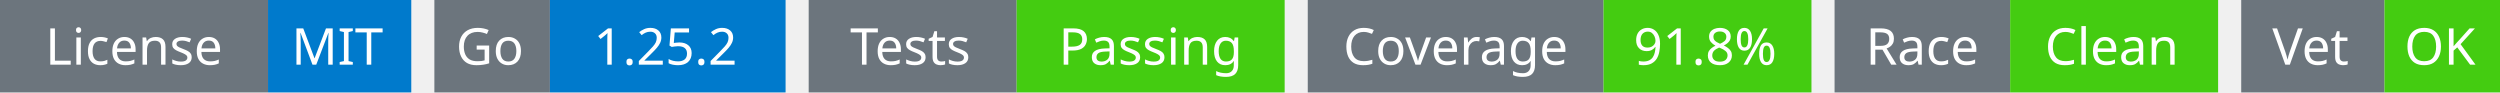
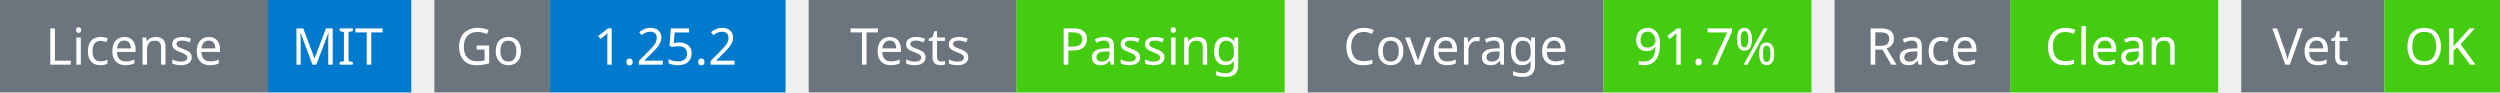
<svg xmlns="http://www.w3.org/2000/svg" width="541" height="20" viewBox="0 0 541 20">
  <g transform="translate(0, 0)">
    <rect x="0" y="0" width="58" height="20" fill="#6c757d" />
    <rect x="58" y="0" width="31" height="20" fill="#007acc" />
    <text x="29" y="14" text-anchor="middle" font-family="sans-serif" font-size="11" fill="white">License</text>
    <text x="73" y="14" text-anchor="middle" font-family="sans-serif" font-size="11" fill="white">MIT</text>
  </g>
  <g transform="translate(94, 0)">
    <rect x="0" y="0" width="25" height="20" fill="#6c757d" />
    <rect x="25" y="0" width="51" height="20" fill="#007acc" />
    <text x="12" y="14" text-anchor="middle" font-family="sans-serif" font-size="11" fill="white">Go</text>
    <text x="50" y="14" text-anchor="middle" font-family="sans-serif" font-size="11" fill="white">1.25.2</text>
  </g>
  <g transform="translate(175, 0)">
    <rect x="0" y="0" width="45" height="20" fill="#6c757d" />
    <rect x="45" y="0" width="58" height="20" fill="#4c1" />
    <text x="22" y="14" text-anchor="middle" font-family="sans-serif" font-size="11" fill="white">Tests</text>
    <text x="74" y="14" text-anchor="middle" font-family="sans-serif" font-size="11" fill="white">Passing</text>
  </g>
  <g transform="translate(283, 0)">
    <rect x="0" y="0" width="64" height="20" fill="#6c757d" />
    <rect x="64" y="0" width="45" height="20" fill="#4c1" />
    <text x="32" y="14" text-anchor="middle" font-family="sans-serif" font-size="11" fill="white">Coverage</text>
-     <text x="86" y="14" text-anchor="middle" font-family="sans-serif" font-size="11" fill="white">91.8%</text>
+     <text x="86" y="14" text-anchor="middle" font-family="sans-serif" font-size="11" fill="white">91.7%</text>
  </g>
  <g transform="translate(397, 0)">
    <rect x="0" y="0" width="38" height="20" fill="#6c757d" />
    <rect x="38" y="0" width="45" height="20" fill="#4c1" />
    <text x="19" y="14" text-anchor="middle" font-family="sans-serif" font-size="11" fill="white">Race</text>
    <text x="60" y="14" text-anchor="middle" font-family="sans-serif" font-size="11" fill="white">Clean</text>
  </g>
  <g transform="translate(485, 0)">
    <rect x="0" y="0" width="31" height="20" fill="#6c757d" />
    <rect x="31" y="0" width="25" height="20" fill="#4c1" />
    <text x="15" y="14" text-anchor="middle" font-family="sans-serif" font-size="11" fill="white">Vet</text>
    <text x="43" y="14" text-anchor="middle" font-family="sans-serif" font-size="11" fill="white">OK</text>
  </g>
</svg>
